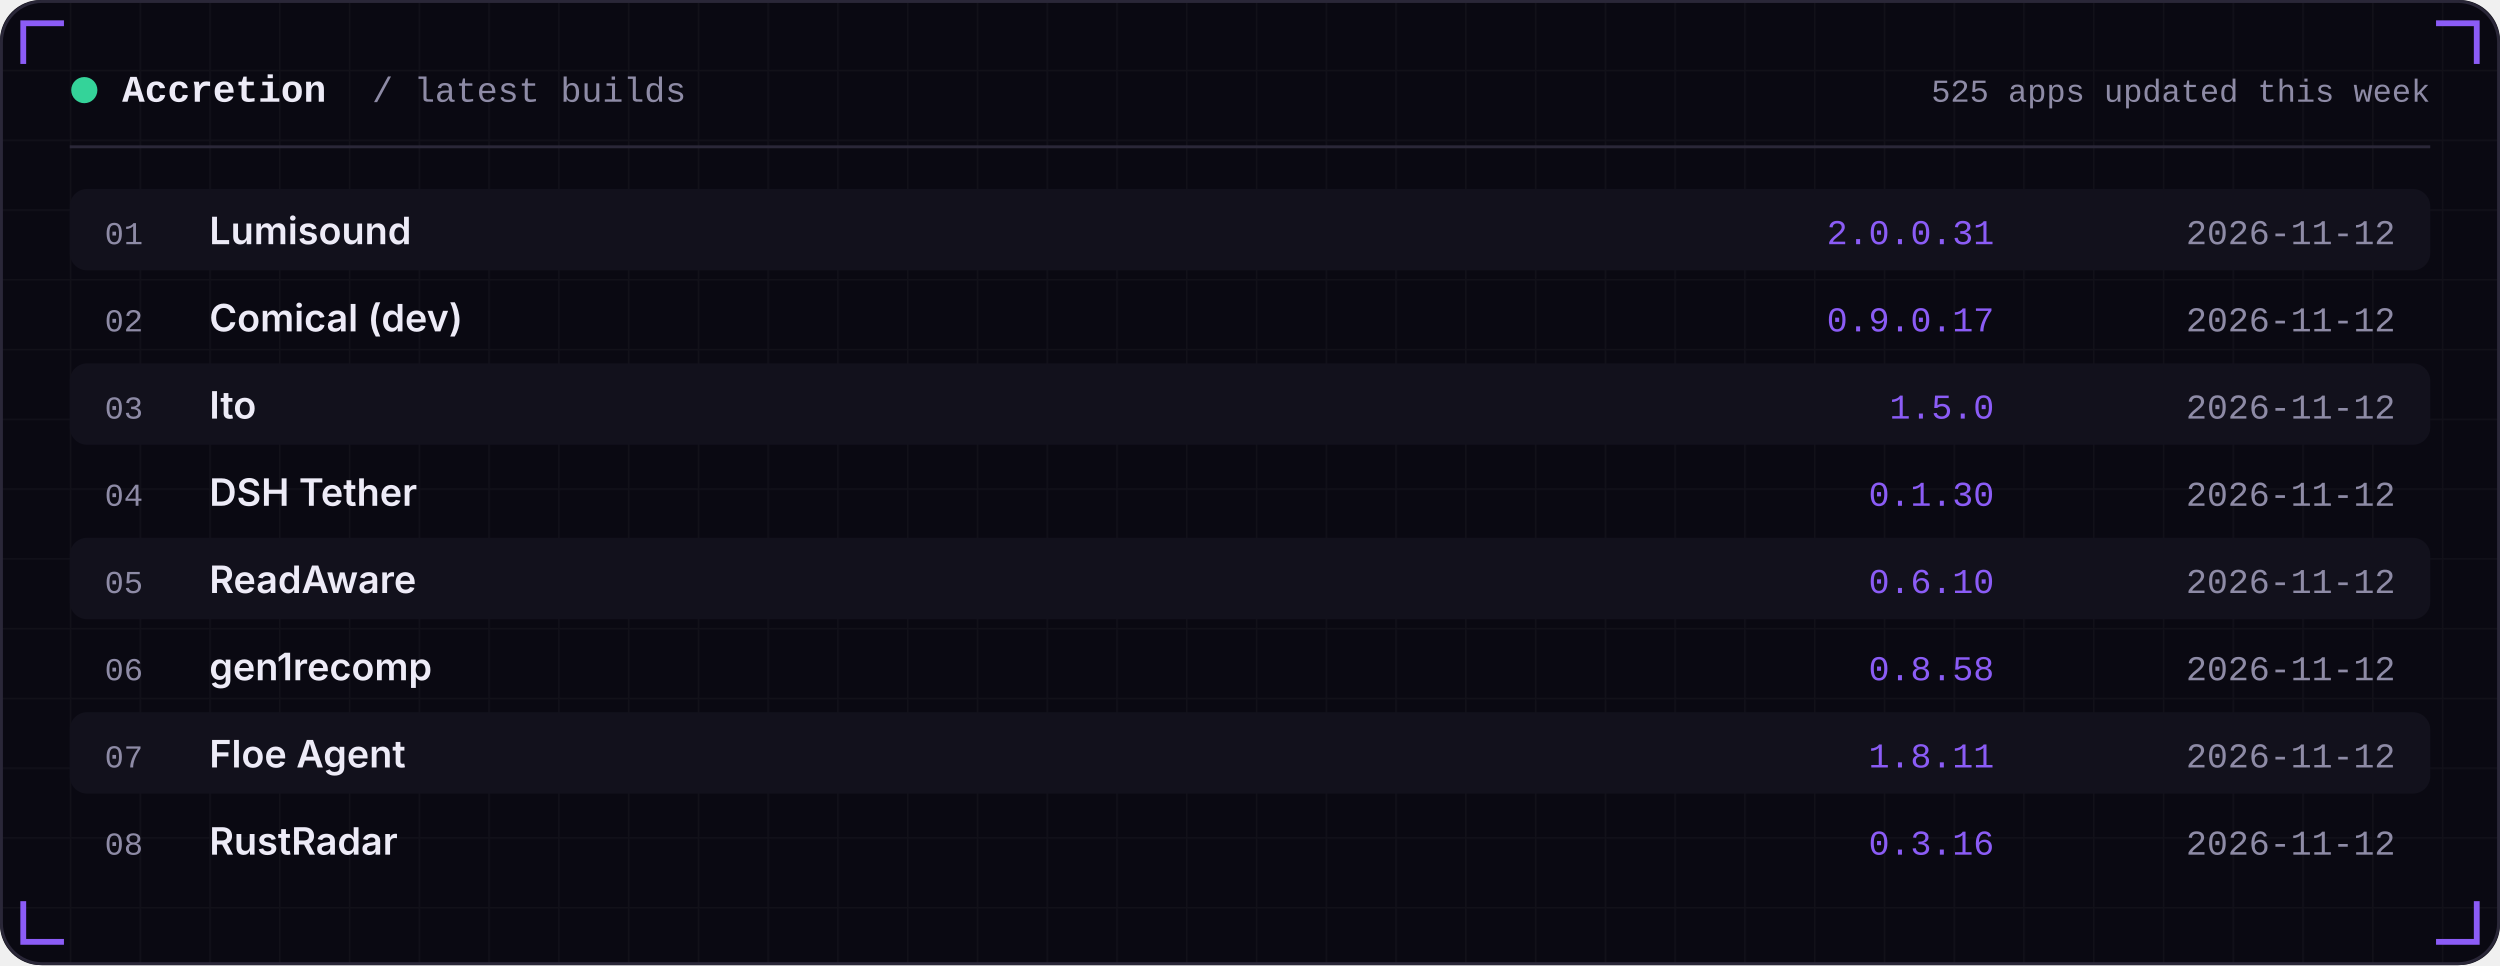
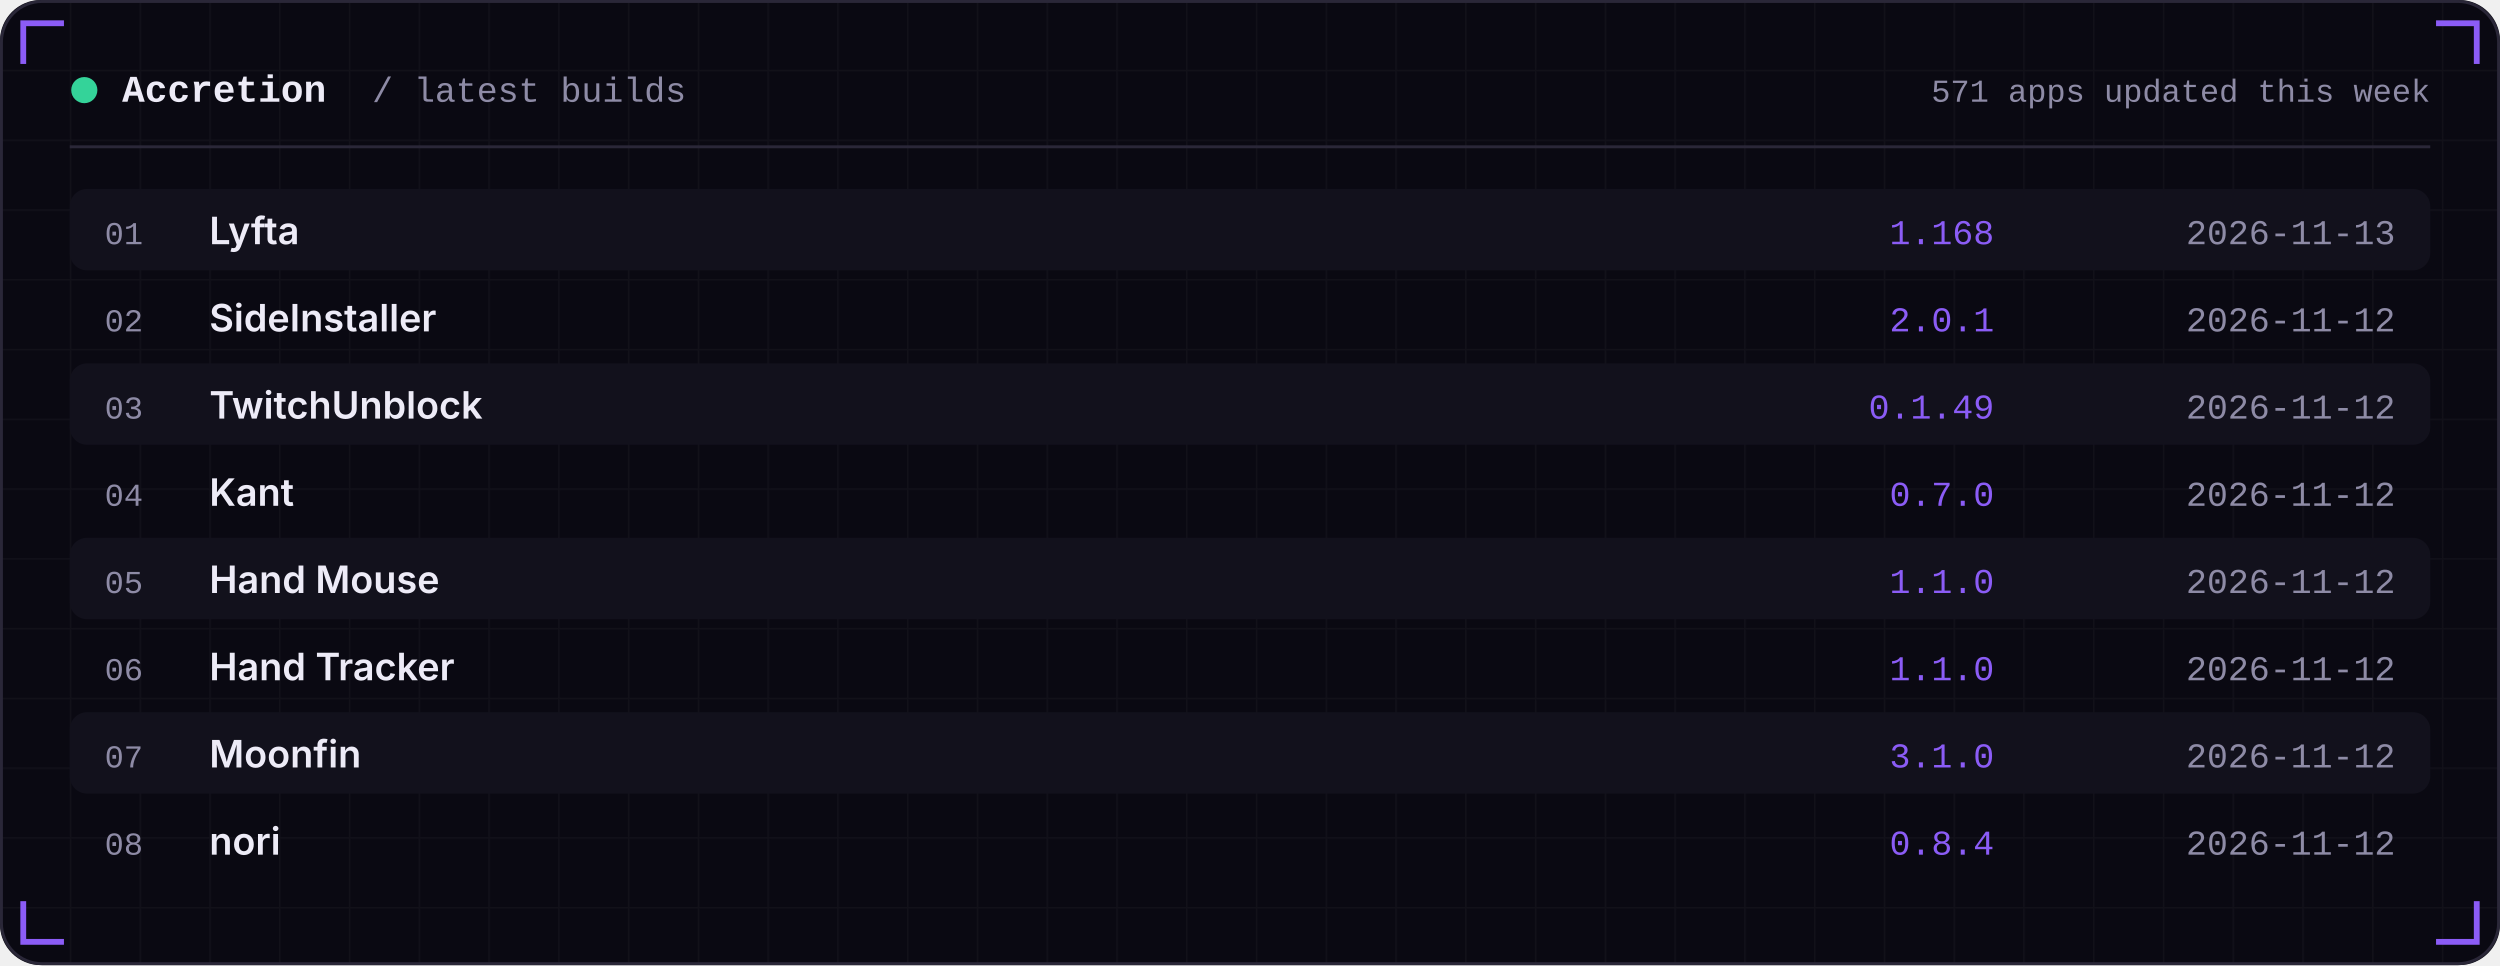
<svg xmlns="http://www.w3.org/2000/svg" width="860" height="332" viewBox="0 0 860 332" role="img">
  <defs>
    <linearGradient id="area" x1="0" x2="0" y1="0" y2="1">
      <stop offset="0" stop-color="#8B5CF6" stop-opacity="0.35" />
      <stop offset="1" stop-color="#8B5CF6" stop-opacity="0" />
    </linearGradient>
    <pattern id="grid" width="24" height="24" patternUnits="userSpaceOnUse">
      <path d="M24 0H0V24" fill="none" stroke="#FFFFFF" stroke-opacity="0.035" />
    </pattern>
  </defs>
  <rect width="860" height="332" rx="14" fill="#0A0912" />
  <rect width="860" height="332" rx="14" fill="url(#grid)" />
  <rect x="0.5" y="0.5" width="859" height="331" rx="14" fill="none" stroke="#2A2738" />
  <path d="M8 22 V8 H22" stroke="#8B5CF6" stroke-width="2" fill="none" />
  <path d="M852 22 V8 H838" stroke="#8B5CF6" stroke-width="2" fill="none" />
  <path d="M8 310 V324 H22" stroke="#8B5CF6" stroke-width="2" fill="none" />
  <path d="M852 310 V324 H838" stroke="#8B5CF6" stroke-width="2" fill="none" />
  <circle cx="29" cy="31" r="4.5" fill="#34D399" />
  <text x="42" y="35" font-family="ui-monospace,SFMono-Regular,Menlo,Consolas,'Liberation Mono',monospace" font-size="13" font-weight="600" fill="#EDEBF7" text-anchor="start" letter-spacing="0">Accretion</text>
  <text x="128" y="35" font-family="ui-monospace,SFMono-Regular,Menlo,Consolas,'Liberation Mono',monospace" font-size="12" font-weight="400" fill="#8E8BA6" text-anchor="start" letter-spacing="0">/ latest builds</text>
-   <text x="836" y="35" font-family="ui-monospace,SFMono-Regular,Menlo,Consolas,'Liberation Mono',monospace" font-size="11" font-weight="400" fill="#8E8BA6" text-anchor="end" letter-spacing="0">525 apps updated this week</text>
+   <text x="836" y="35" font-family="ui-monospace,SFMono-Regular,Menlo,Consolas,'Liberation Mono',monospace" font-size="11" font-weight="400" fill="#8E8BA6" text-anchor="end" letter-spacing="0">571 apps updated this week</text>
  <rect x="24" y="50" width="812" height="1" fill="#2A2738" />
  <rect x="24" y="65" width="812" height="28" rx="6" fill="#12111C" />
  <text x="36" y="84" font-family="ui-monospace,SFMono-Regular,Menlo,Consolas,'Liberation Mono',monospace" font-size="11" font-weight="400" fill="#8E8BA6" text-anchor="start" letter-spacing="0">01</text>
-   <text x="72" y="84" font-family="-apple-system,BlinkMacSystemFont,'Segoe UI',Inter,Helvetica,Arial,sans-serif" font-size="13" font-weight="600" fill="#EDEBF7" text-anchor="start" letter-spacing="0">Lumisound</text>
-   <text x="686" y="84" font-family="ui-monospace,SFMono-Regular,Menlo,Consolas,'Liberation Mono',monospace" font-size="12" font-weight="400" fill="#8B5CF6" text-anchor="end" letter-spacing="0">2.0.0.31</text>
-   <text x="824" y="84" font-family="ui-monospace,SFMono-Regular,Menlo,Consolas,'Liberation Mono',monospace" font-size="12" font-weight="400" fill="#8E8BA6" text-anchor="end" letter-spacing="0">2026-11-12</text>
+   <text x="72" y="84" font-family="-apple-system,BlinkMacSystemFont,'Segoe UI',Inter,Helvetica,Arial,sans-serif" font-size="13" font-weight="600" fill="#EDEBF7" text-anchor="start" letter-spacing="0">Lyfta</text>
+   <text x="686" y="84" font-family="ui-monospace,SFMono-Regular,Menlo,Consolas,'Liberation Mono',monospace" font-size="12" font-weight="400" fill="#8B5CF6" text-anchor="end" letter-spacing="0">1.168</text>
+   <text x="824" y="84" font-family="ui-monospace,SFMono-Regular,Menlo,Consolas,'Liberation Mono',monospace" font-size="12" font-weight="400" fill="#8E8BA6" text-anchor="end" letter-spacing="0">2026-11-13</text>
  <text x="36" y="114" font-family="ui-monospace,SFMono-Regular,Menlo,Consolas,'Liberation Mono',monospace" font-size="11" font-weight="400" fill="#8E8BA6" text-anchor="start" letter-spacing="0">02</text>
-   <text x="72" y="114" font-family="-apple-system,BlinkMacSystemFont,'Segoe UI',Inter,Helvetica,Arial,sans-serif" font-size="13" font-weight="600" fill="#EDEBF7" text-anchor="start" letter-spacing="0">Comical (dev)</text>
-   <text x="686" y="114" font-family="ui-monospace,SFMono-Regular,Menlo,Consolas,'Liberation Mono',monospace" font-size="12" font-weight="400" fill="#8B5CF6" text-anchor="end" letter-spacing="0">0.9.0.17</text>
+   <text x="72" y="114" font-family="-apple-system,BlinkMacSystemFont,'Segoe UI',Inter,Helvetica,Arial,sans-serif" font-size="13" font-weight="600" fill="#EDEBF7" text-anchor="start" letter-spacing="0">SideInstaller</text>
+   <text x="686" y="114" font-family="ui-monospace,SFMono-Regular,Menlo,Consolas,'Liberation Mono',monospace" font-size="12" font-weight="400" fill="#8B5CF6" text-anchor="end" letter-spacing="0">2.0.1</text>
  <text x="824" y="114" font-family="ui-monospace,SFMono-Regular,Menlo,Consolas,'Liberation Mono',monospace" font-size="12" font-weight="400" fill="#8E8BA6" text-anchor="end" letter-spacing="0">2026-11-12</text>
  <rect x="24" y="125" width="812" height="28" rx="6" fill="#12111C" />
  <text x="36" y="144" font-family="ui-monospace,SFMono-Regular,Menlo,Consolas,'Liberation Mono',monospace" font-size="11" font-weight="400" fill="#8E8BA6" text-anchor="start" letter-spacing="0">03</text>
-   <text x="72" y="144" font-family="-apple-system,BlinkMacSystemFont,'Segoe UI',Inter,Helvetica,Arial,sans-serif" font-size="13" font-weight="600" fill="#EDEBF7" text-anchor="start" letter-spacing="0">Ito</text>
-   <text x="686" y="144" font-family="ui-monospace,SFMono-Regular,Menlo,Consolas,'Liberation Mono',monospace" font-size="12" font-weight="400" fill="#8B5CF6" text-anchor="end" letter-spacing="0">1.5.0</text>
+   <text x="72" y="144" font-family="-apple-system,BlinkMacSystemFont,'Segoe UI',Inter,Helvetica,Arial,sans-serif" font-size="13" font-weight="600" fill="#EDEBF7" text-anchor="start" letter-spacing="0">TwitchUnblock</text>
+   <text x="686" y="144" font-family="ui-monospace,SFMono-Regular,Menlo,Consolas,'Liberation Mono',monospace" font-size="12" font-weight="400" fill="#8B5CF6" text-anchor="end" letter-spacing="0">0.1.49</text>
  <text x="824" y="144" font-family="ui-monospace,SFMono-Regular,Menlo,Consolas,'Liberation Mono',monospace" font-size="12" font-weight="400" fill="#8E8BA6" text-anchor="end" letter-spacing="0">2026-11-12</text>
  <text x="36" y="174" font-family="ui-monospace,SFMono-Regular,Menlo,Consolas,'Liberation Mono',monospace" font-size="11" font-weight="400" fill="#8E8BA6" text-anchor="start" letter-spacing="0">04</text>
-   <text x="72" y="174" font-family="-apple-system,BlinkMacSystemFont,'Segoe UI',Inter,Helvetica,Arial,sans-serif" font-size="13" font-weight="600" fill="#EDEBF7" text-anchor="start" letter-spacing="0">DSH Tether</text>
-   <text x="686" y="174" font-family="ui-monospace,SFMono-Regular,Menlo,Consolas,'Liberation Mono',monospace" font-size="12" font-weight="400" fill="#8B5CF6" text-anchor="end" letter-spacing="0">0.1.30</text>
+   <text x="72" y="174" font-family="-apple-system,BlinkMacSystemFont,'Segoe UI',Inter,Helvetica,Arial,sans-serif" font-size="13" font-weight="600" fill="#EDEBF7" text-anchor="start" letter-spacing="0">Kant</text>
+   <text x="686" y="174" font-family="ui-monospace,SFMono-Regular,Menlo,Consolas,'Liberation Mono',monospace" font-size="12" font-weight="400" fill="#8B5CF6" text-anchor="end" letter-spacing="0">0.7.0</text>
  <text x="824" y="174" font-family="ui-monospace,SFMono-Regular,Menlo,Consolas,'Liberation Mono',monospace" font-size="12" font-weight="400" fill="#8E8BA6" text-anchor="end" letter-spacing="0">2026-11-12</text>
  <rect x="24" y="185" width="812" height="28" rx="6" fill="#12111C" />
  <text x="36" y="204" font-family="ui-monospace,SFMono-Regular,Menlo,Consolas,'Liberation Mono',monospace" font-size="11" font-weight="400" fill="#8E8BA6" text-anchor="start" letter-spacing="0">05</text>
-   <text x="72" y="204" font-family="-apple-system,BlinkMacSystemFont,'Segoe UI',Inter,Helvetica,Arial,sans-serif" font-size="13" font-weight="600" fill="#EDEBF7" text-anchor="start" letter-spacing="0">ReadAware</text>
-   <text x="686" y="204" font-family="ui-monospace,SFMono-Regular,Menlo,Consolas,'Liberation Mono',monospace" font-size="12" font-weight="400" fill="#8B5CF6" text-anchor="end" letter-spacing="0">0.6.10</text>
+   <text x="72" y="204" font-family="-apple-system,BlinkMacSystemFont,'Segoe UI',Inter,Helvetica,Arial,sans-serif" font-size="13" font-weight="600" fill="#EDEBF7" text-anchor="start" letter-spacing="0">Hand Mouse</text>
+   <text x="686" y="204" font-family="ui-monospace,SFMono-Regular,Menlo,Consolas,'Liberation Mono',monospace" font-size="12" font-weight="400" fill="#8B5CF6" text-anchor="end" letter-spacing="0">1.1.0</text>
  <text x="824" y="204" font-family="ui-monospace,SFMono-Regular,Menlo,Consolas,'Liberation Mono',monospace" font-size="12" font-weight="400" fill="#8E8BA6" text-anchor="end" letter-spacing="0">2026-11-12</text>
  <text x="36" y="234" font-family="ui-monospace,SFMono-Regular,Menlo,Consolas,'Liberation Mono',monospace" font-size="11" font-weight="400" fill="#8E8BA6" text-anchor="start" letter-spacing="0">06</text>
-   <text x="72" y="234" font-family="-apple-system,BlinkMacSystemFont,'Segoe UI',Inter,Helvetica,Arial,sans-serif" font-size="13" font-weight="600" fill="#EDEBF7" text-anchor="start" letter-spacing="0">gen1recomp</text>
-   <text x="686" y="234" font-family="ui-monospace,SFMono-Regular,Menlo,Consolas,'Liberation Mono',monospace" font-size="12" font-weight="400" fill="#8B5CF6" text-anchor="end" letter-spacing="0">0.8.58</text>
+   <text x="72" y="234" font-family="-apple-system,BlinkMacSystemFont,'Segoe UI',Inter,Helvetica,Arial,sans-serif" font-size="13" font-weight="600" fill="#EDEBF7" text-anchor="start" letter-spacing="0">Hand Tracker</text>
+   <text x="686" y="234" font-family="ui-monospace,SFMono-Regular,Menlo,Consolas,'Liberation Mono',monospace" font-size="12" font-weight="400" fill="#8B5CF6" text-anchor="end" letter-spacing="0">1.1.0</text>
  <text x="824" y="234" font-family="ui-monospace,SFMono-Regular,Menlo,Consolas,'Liberation Mono',monospace" font-size="12" font-weight="400" fill="#8E8BA6" text-anchor="end" letter-spacing="0">2026-11-12</text>
  <rect x="24" y="245" width="812" height="28" rx="6" fill="#12111C" />
  <text x="36" y="264" font-family="ui-monospace,SFMono-Regular,Menlo,Consolas,'Liberation Mono',monospace" font-size="11" font-weight="400" fill="#8E8BA6" text-anchor="start" letter-spacing="0">07</text>
-   <text x="72" y="264" font-family="-apple-system,BlinkMacSystemFont,'Segoe UI',Inter,Helvetica,Arial,sans-serif" font-size="13" font-weight="600" fill="#EDEBF7" text-anchor="start" letter-spacing="0">Floe Agent</text>
-   <text x="686" y="264" font-family="ui-monospace,SFMono-Regular,Menlo,Consolas,'Liberation Mono',monospace" font-size="12" font-weight="400" fill="#8B5CF6" text-anchor="end" letter-spacing="0">1.8.11</text>
+   <text x="72" y="264" font-family="-apple-system,BlinkMacSystemFont,'Segoe UI',Inter,Helvetica,Arial,sans-serif" font-size="13" font-weight="600" fill="#EDEBF7" text-anchor="start" letter-spacing="0">Moonfin</text>
+   <text x="686" y="264" font-family="ui-monospace,SFMono-Regular,Menlo,Consolas,'Liberation Mono',monospace" font-size="12" font-weight="400" fill="#8B5CF6" text-anchor="end" letter-spacing="0">3.1.0</text>
  <text x="824" y="264" font-family="ui-monospace,SFMono-Regular,Menlo,Consolas,'Liberation Mono',monospace" font-size="12" font-weight="400" fill="#8E8BA6" text-anchor="end" letter-spacing="0">2026-11-12</text>
  <text x="36" y="294" font-family="ui-monospace,SFMono-Regular,Menlo,Consolas,'Liberation Mono',monospace" font-size="11" font-weight="400" fill="#8E8BA6" text-anchor="start" letter-spacing="0">08</text>
-   <text x="72" y="294" font-family="-apple-system,BlinkMacSystemFont,'Segoe UI',Inter,Helvetica,Arial,sans-serif" font-size="13" font-weight="600" fill="#EDEBF7" text-anchor="start" letter-spacing="0">RustRadar</text>
-   <text x="686" y="294" font-family="ui-monospace,SFMono-Regular,Menlo,Consolas,'Liberation Mono',monospace" font-size="12" font-weight="400" fill="#8B5CF6" text-anchor="end" letter-spacing="0">0.3.16</text>
+   <text x="72" y="294" font-family="-apple-system,BlinkMacSystemFont,'Segoe UI',Inter,Helvetica,Arial,sans-serif" font-size="13" font-weight="600" fill="#EDEBF7" text-anchor="start" letter-spacing="0">nori</text>
+   <text x="686" y="294" font-family="ui-monospace,SFMono-Regular,Menlo,Consolas,'Liberation Mono',monospace" font-size="12" font-weight="400" fill="#8B5CF6" text-anchor="end" letter-spacing="0">0.8.4</text>
  <text x="824" y="294" font-family="ui-monospace,SFMono-Regular,Menlo,Consolas,'Liberation Mono',monospace" font-size="12" font-weight="400" fill="#8E8BA6" text-anchor="end" letter-spacing="0">2026-11-12</text>
</svg>
